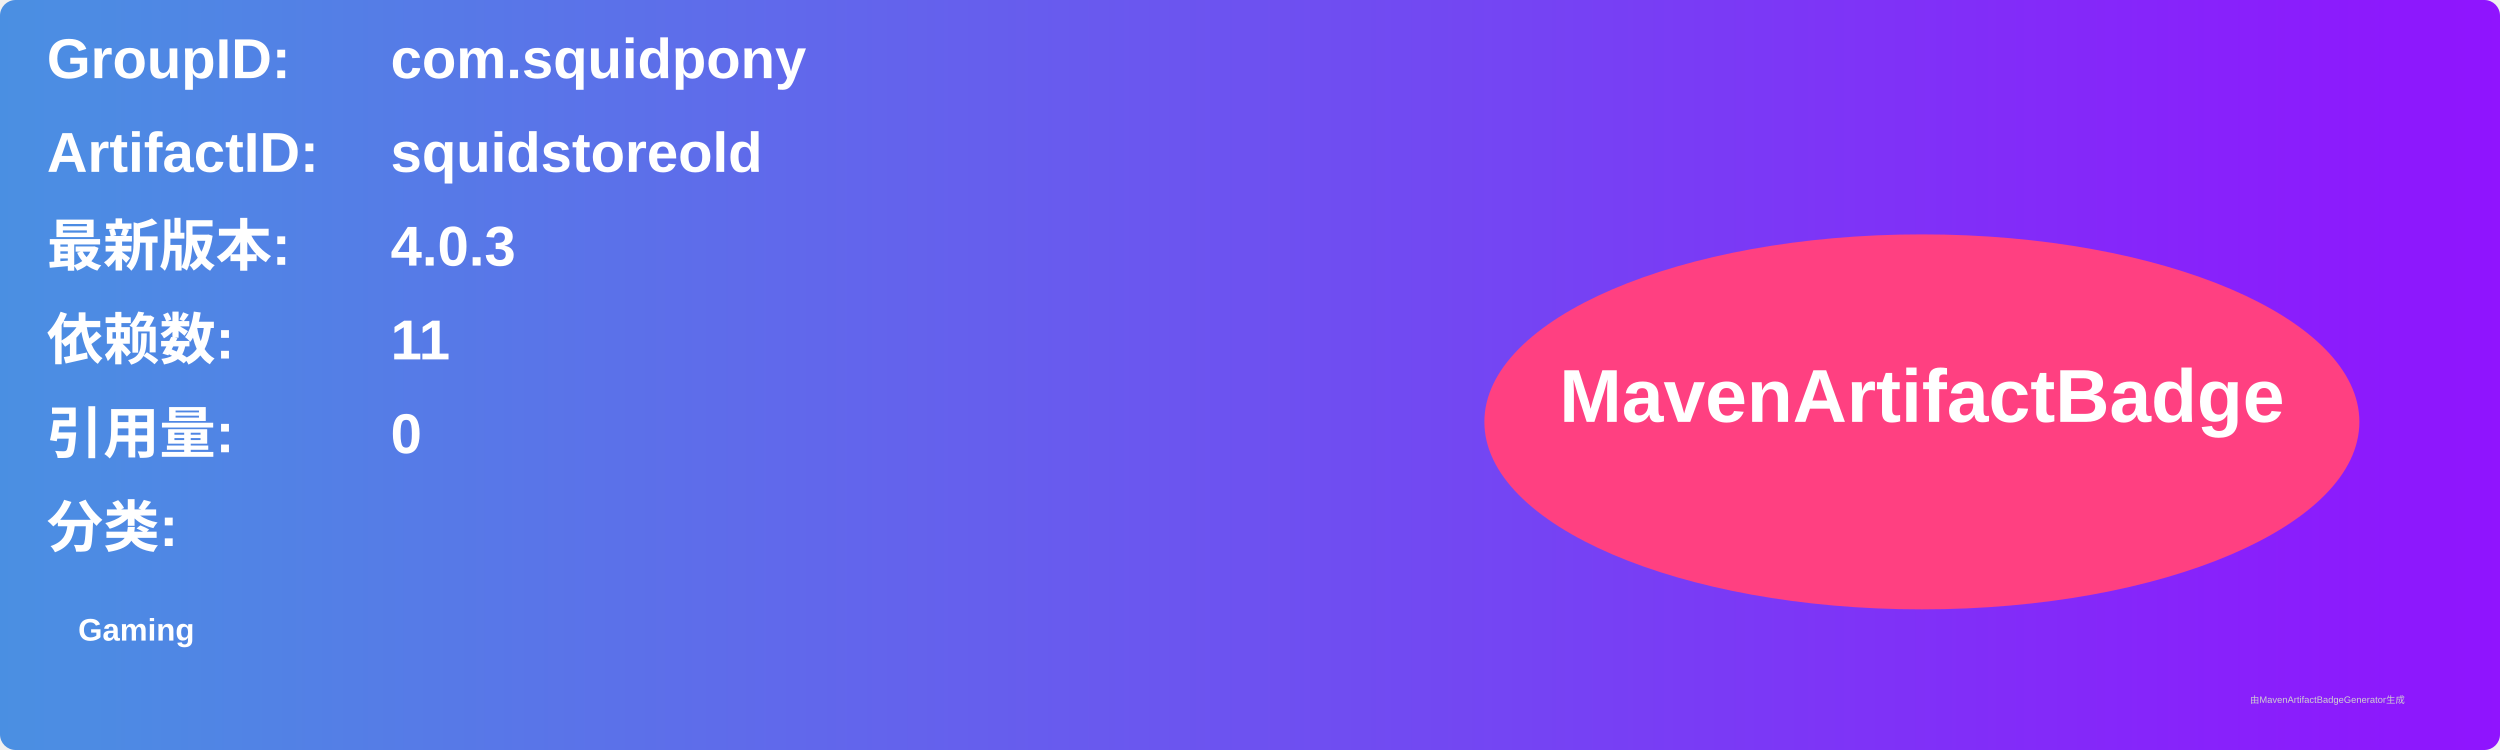
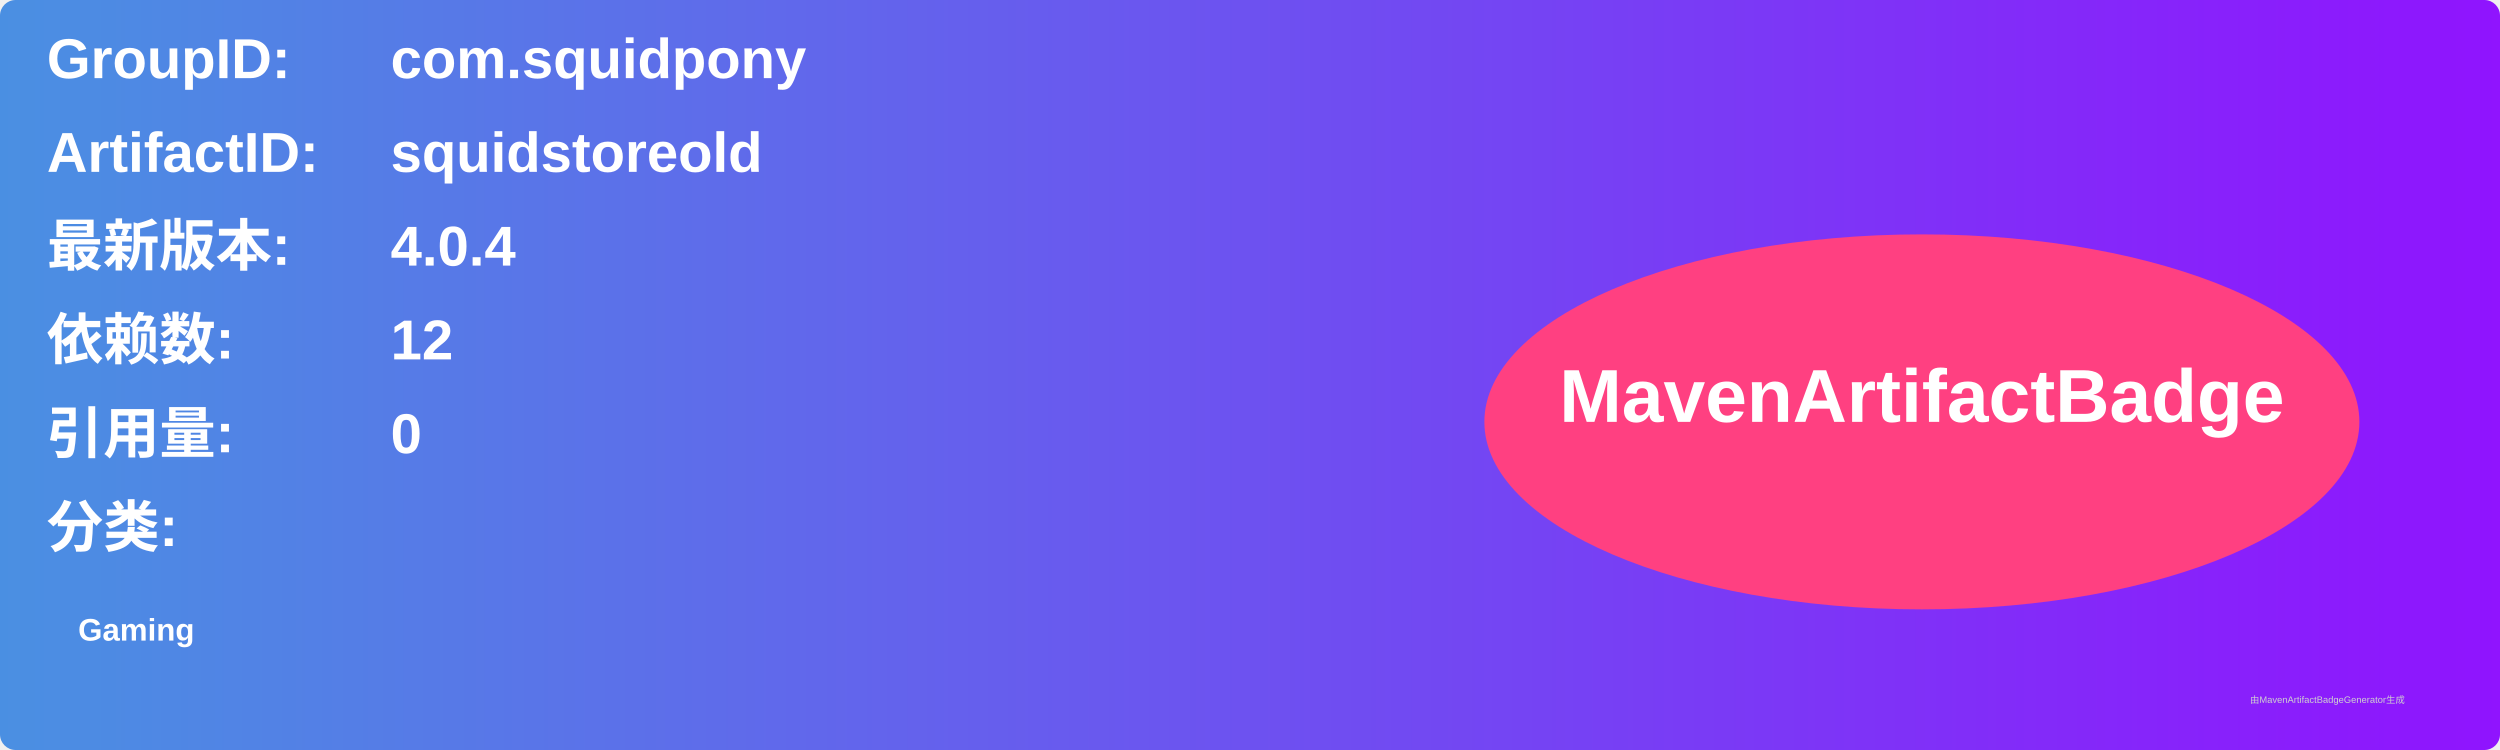
<svg xmlns="http://www.w3.org/2000/svg" width="800" height="240" viewBox="0 0 800 240">
  <linearGradient id="grad" x1="0%" y1="0%" x2="100%" y2="0%">
    <stop offset="0%" stop-color="#4a90e2" />
    <stop offset="100%" stop-color="#9013fe" />
  </linearGradient>
  <rect width="100%" height="100%" rx="5" ry="5" fill="url(#grad)" />
  <g transform="translate(15, 15)">
    <text x="0" y="10" font-family="Arial" font-size="18" fill="white" font-weight="bold" width="260">GroupID:</text>
    <text x="110" y="10" font-family="Arial" font-size="18" fill="white" font-weight="bold" width="460">com.squidpony</text>
    <text x="0" y="40" font-family="Arial" font-size="18" fill="white" font-weight="bold" width="260">ArtifactID:</text>
    <text x="110" y="40" font-family="Arial" font-size="18" fill="white" font-weight="bold" width="460">squidstoreold</text>
    <text x="0" y="70" font-family="Arial" font-size="18" fill="white" font-weight="bold">最新版本:</text>
    <text x="110" y="70" font-family="Arial" font-size="18" fill="white" font-weight="bold">
-       <tspan font-weight="bold">4.0.3</tspan>
+       <tspan font-weight="bold">4.0.4</tspan>
    </text>
    <text x="0" y="100" font-family="Arial" font-size="18" fill="white" font-weight="bold">依赖数: </text>
    <text x="110" y="100" font-family="Arial" font-size="18" fill="white">
-       <tspan font-weight="bold">11</tspan>
+       <tspan font-weight="bold">12</tspan>
    </text>
    <text x="0" y="130" font-family="Arial" font-size="18" fill="white" font-weight="bold">引用量: </text>
    <text x="110" y="130" font-family="Arial" font-size="18" fill="white">
      <tspan font-weight="bold">0</tspan>
    </text>
    <text x="0" y="160" font-family="Arial" font-size="18" fill="white" font-weight="bold">分类:</text>
    <text x="10" y="190" font-family="Arial" font-size="10" fill="white">
      <tspan font-weight="bold">Gaming</tspan>
    </text>
    <ellipse cx="600" cy="120" rx="140" ry="60" fill="#ff4081" />
    <text x="600" y="120" text-anchor="middle" font-family="Arial" font-size="24" fill="white" font-weight="bold">MavenArtifactBadge</text>
  </g>
  <text x="720" y="225" font-family="Arial" font-size="3" fill="#d0d0d0">由MavenArtifactBadgeGenerator生成</text>
</svg>
